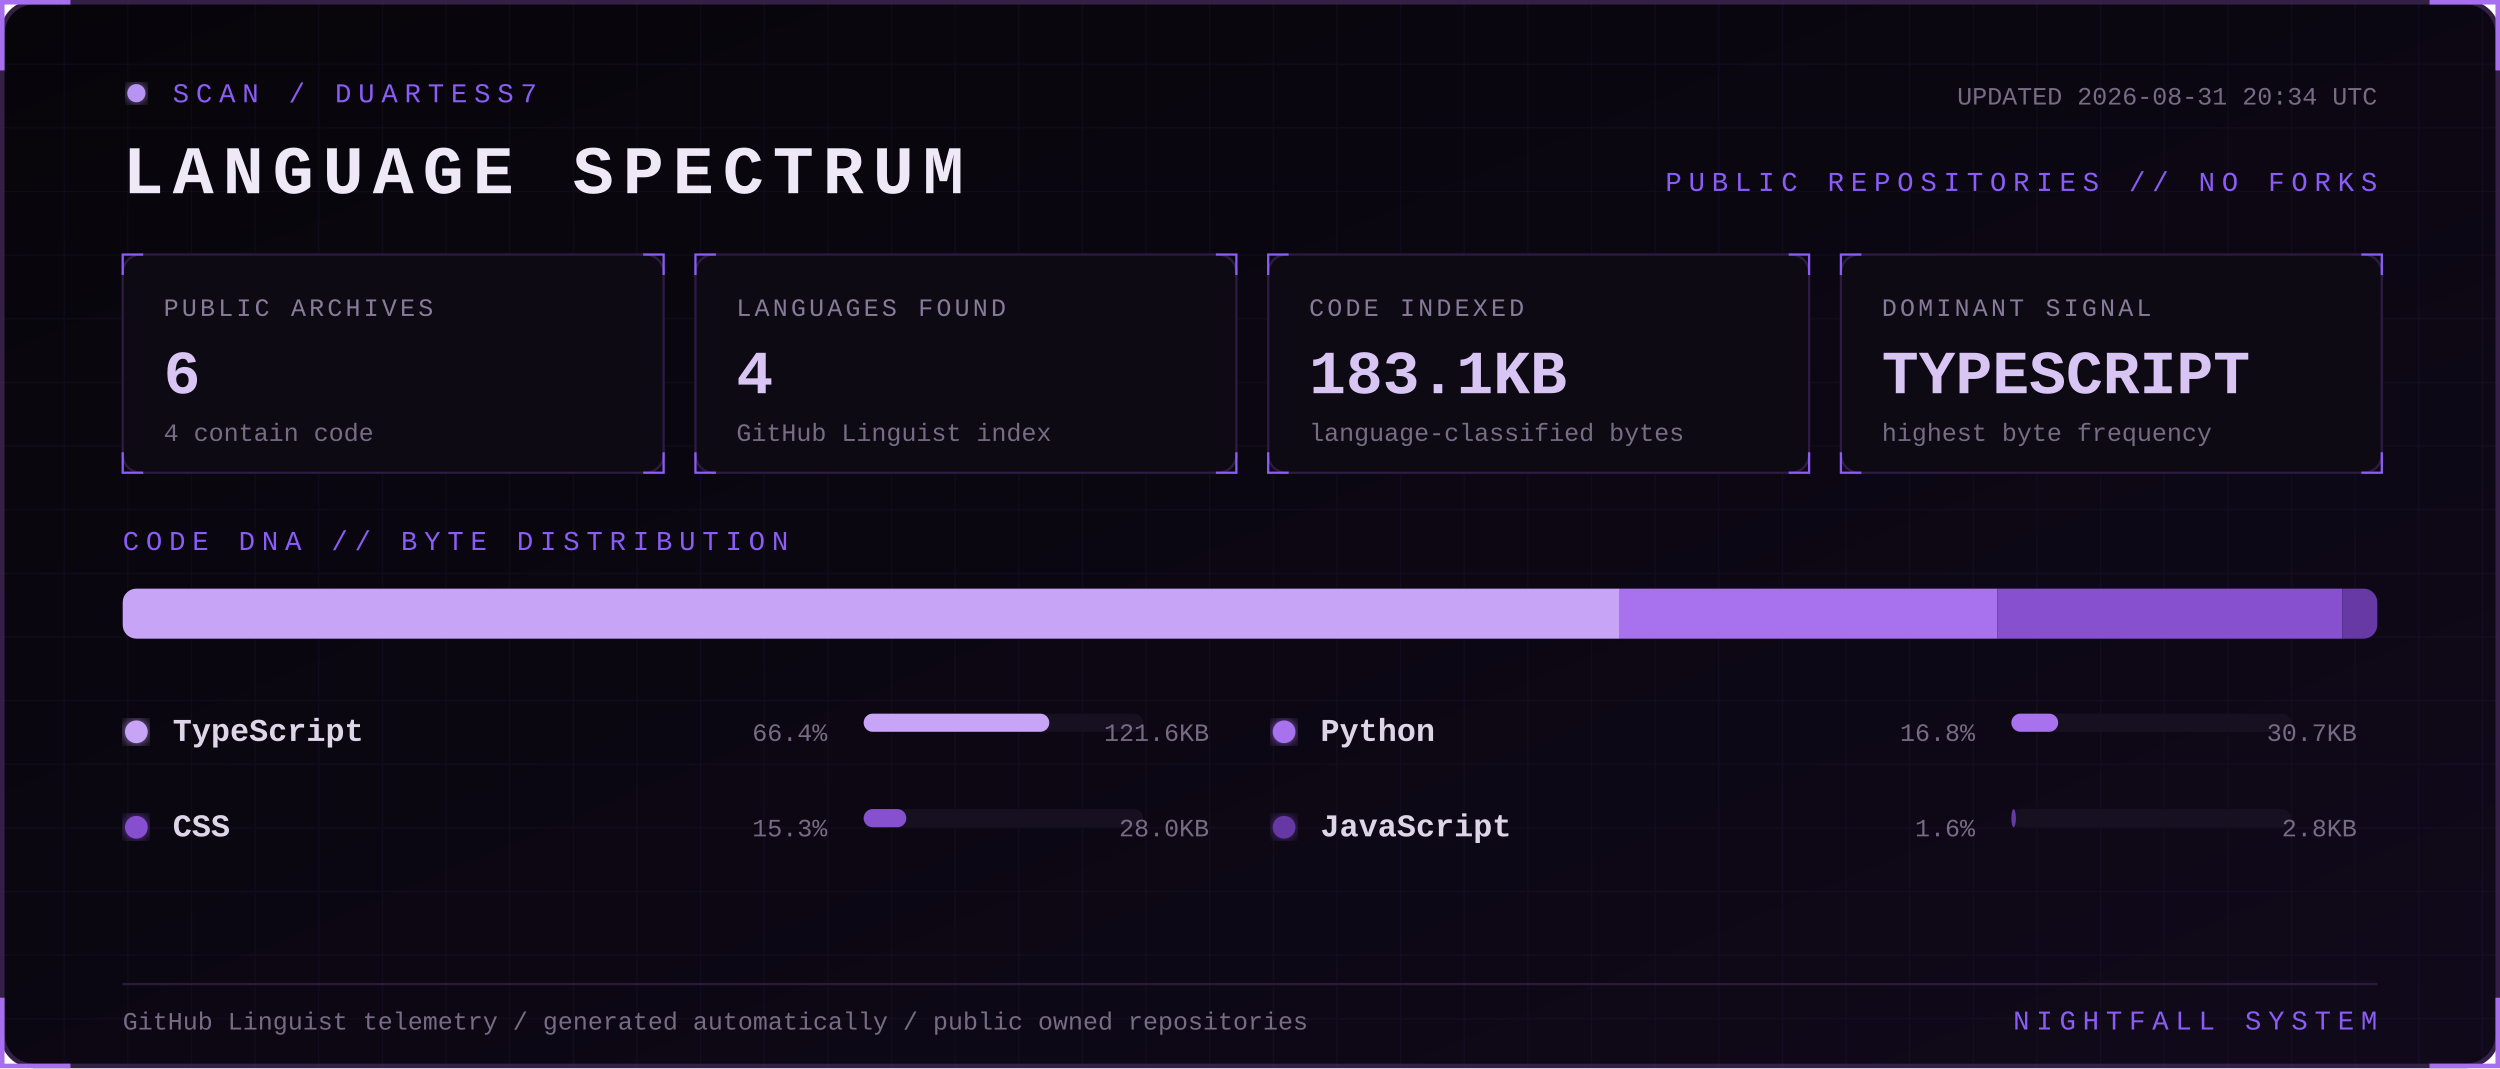
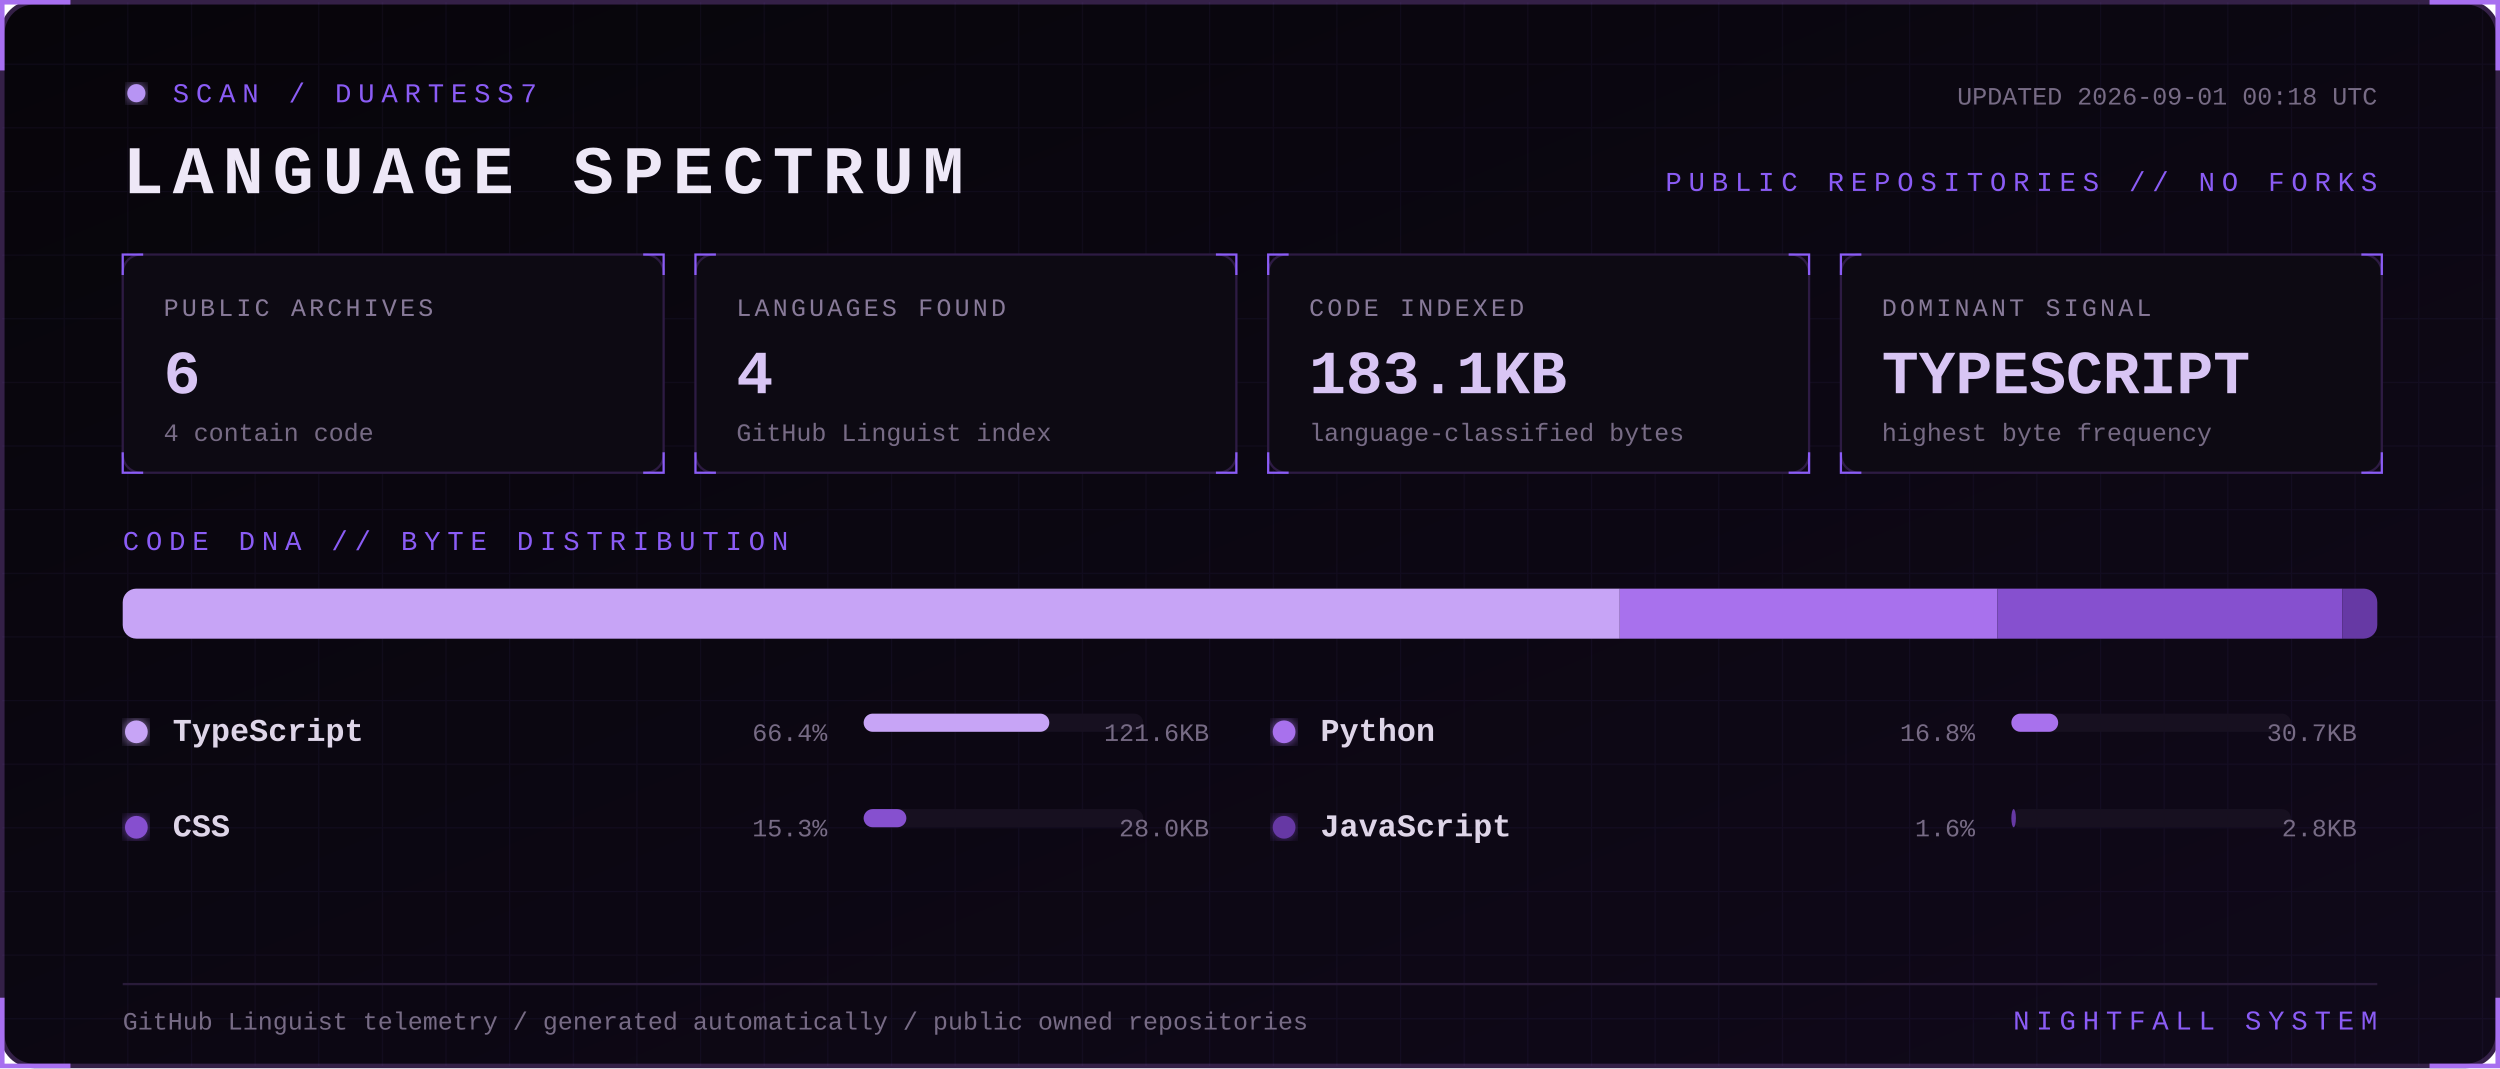
<svg xmlns="http://www.w3.org/2000/svg" width="1100" height="470" viewBox="0 0 1100 470" role="img" aria-labelledby="title desc">
  <defs>
    <linearGradient id="bg" x1="0" y1="0" x2="1" y2="1">
      <stop stop-color="#07050a" />
      <stop offset="1" stop-color="#10091a" />
    </linearGradient>
    <filter id="glow">
      <feGaussianBlur stdDeviation="3" result="b" />
      <feMerge>
        <feMergeNode in="b" />
        <feMergeNode in="SourceGraphic" />
      </feMerge>
    </filter>
    <pattern id="grid" width="28" height="28" patternUnits="userSpaceOnUse">
      <path d="M28 0H0V28" fill="none" stroke="#8b5cf6" stroke-opacity=".055" />
    </pattern>
    <style>
      text { font-family: Consolas, 'Courier New', monospace; }
      .kicker { fill:#8b5cf6; font-size:12px; letter-spacing:3px; }
      .title { fill:#eee8f7; font-size:30px; font-weight:700; letter-spacing:4px; }
      .label { fill:#887a99; font-size:11px; letter-spacing:1.4px; }
      .value { fill:#d8c5f4; font-size:27px; font-weight:700; }
      .detail,.pct { fill:#776b85; font-size:11px; }
      .lang { fill:#ded5e8; font-size:14px; font-weight:700; }
      .blink { animation:blink 1.6s step-end infinite; }
      @keyframes blink { 50% { opacity:.25 } }
    </style>
  </defs>
  <rect x="1" y="1" width="1098" height="468" rx="14" fill="url(#bg)" stroke="#342047" stroke-width="2" />
  <rect x="1" y="1" width="1098" height="468" rx="14" fill="url(#grid)" />
  <path d="M31 1H1v30 M1069 1h30v30 M1099 439v30h-30 M31 469H1v-30" stroke="#a76ff0" stroke-width="2" fill="none" />
  <g transform="translate(54 36)">
    <circle cx="6" cy="5" r="4" fill="#b794f4" filter="url(#glow)" class="blink" />
    <text x="22" y="9" class="kicker">SCAN / DUARTESS7</text>
    <text y="49" class="title">LANGUAGE SPECTRUM</text>
-     <text x="992" y="10" text-anchor="end" class="detail">UPDATED 2026-08-31 20:34 UTC</text>
+     <text x="992" y="10" text-anchor="end" class="detail">UPDATED 2026-09-01 00:18 UTC</text>
    <text x="992" y="48" text-anchor="end" class="kicker">PUBLIC REPOSITORIES // NO FORKS</text>
  </g>
  <g transform="translate(54 112)">
    <rect width="238" height="96" rx="8" fill="#0d0a13" stroke="#2d1b43" />
    <path d="M0 9V0h9 M229 0h9v9 M238 87v9h-9 M9 96H0v-9" stroke="#8b5cf6" fill="none" />
    <text x="18" y="27" class="label">PUBLIC ARCHIVES</text>
    <text x="18" y="61" class="value">6</text>
    <text x="18" y="82" class="detail">4 contain code</text>
  </g>
  <g transform="translate(306 112)">
    <rect width="238" height="96" rx="8" fill="#0d0a13" stroke="#2d1b43" />
    <path d="M0 9V0h9 M229 0h9v9 M238 87v9h-9 M9 96H0v-9" stroke="#8b5cf6" fill="none" />
    <text x="18" y="27" class="label">LANGUAGES FOUND</text>
    <text x="18" y="61" class="value">4</text>
    <text x="18" y="82" class="detail">GitHub Linguist index</text>
  </g>
  <g transform="translate(558 112)">
    <rect width="238" height="96" rx="8" fill="#0d0a13" stroke="#2d1b43" />
    <path d="M0 9V0h9 M229 0h9v9 M238 87v9h-9 M9 96H0v-9" stroke="#8b5cf6" fill="none" />
    <text x="18" y="27" class="label">CODE INDEXED</text>
    <text x="18" y="61" class="value">183.1KB</text>
    <text x="18" y="82" class="detail">language-classified bytes</text>
  </g>
  <g transform="translate(810 112)">
    <rect width="238" height="96" rx="8" fill="#0d0a13" stroke="#2d1b43" />
    <path d="M0 9V0h9 M229 0h9v9 M238 87v9h-9 M9 96H0v-9" stroke="#8b5cf6" fill="none" />
    <text x="18" y="27" class="label">DOMINANT SIGNAL</text>
    <text x="18" y="61" class="value">TYPESCRIPT</text>
    <text x="18" y="82" class="detail">highest byte frequency</text>
  </g>
  <text x="54" y="242" class="kicker">CODE DNA // BYTE DISTRIBUTION</text>
  <rect x="54" y="259" width="992" height="22" rx="6" fill="#171020" />
  <clipPath id="bar">
    <rect x="54" y="259" width="992" height="22" rx="6" />
  </clipPath>
  <g clip-path="url(#bar)">
    <rect x="54.0" y="259" width="658.7" height="22" fill="#c7a4f6" />
    <rect x="712.7" y="259" width="166.2" height="22" fill="#a871ed" />
    <rect x="878.9" y="259" width="151.7" height="22" fill="#8650cf" />
    <rect x="1030.6" y="259" width="15.4" height="22" fill="#6639a4" />
  </g>
  <g transform="translate(54 326)">
    <circle cx="6" cy="-4" r="5" fill="#c7a4f6" filter="url(#glow)" />
    <text x="22" class="lang">TypeScript</text>
    <text x="310" text-anchor="end" class="pct">66.4%</text>
    <rect x="326" y="-12" width="123" height="8" rx="4" fill="#171020" />
    <rect x="326" y="-12" width="81.7" height="8" rx="4" fill="#c7a4f6" />
    <text x="478" text-anchor="end" class="detail">121.6KB</text>
  </g>
  <g transform="translate(559 326)">
    <circle cx="6" cy="-4" r="5" fill="#a871ed" filter="url(#glow)" />
    <text x="22" class="lang">Python</text>
    <text x="310" text-anchor="end" class="pct">16.8%</text>
    <rect x="326" y="-12" width="123" height="8" rx="4" fill="#171020" />
    <rect x="326" y="-12" width="20.6" height="8" rx="4" fill="#a871ed" />
    <text x="478" text-anchor="end" class="detail">30.7KB</text>
  </g>
  <g transform="translate(54 368)">
    <circle cx="6" cy="-4" r="5" fill="#8650cf" filter="url(#glow)" />
    <text x="22" class="lang">CSS</text>
    <text x="310" text-anchor="end" class="pct">15.3%</text>
    <rect x="326" y="-12" width="123" height="8" rx="4" fill="#171020" />
    <rect x="326" y="-12" width="18.8" height="8" rx="4" fill="#8650cf" />
    <text x="478" text-anchor="end" class="detail">28.0KB</text>
  </g>
  <g transform="translate(559 368)">
    <circle cx="6" cy="-4" r="5" fill="#6639a4" filter="url(#glow)" />
    <text x="22" class="lang">JavaScript</text>
    <text x="310" text-anchor="end" class="pct">1.6%</text>
    <rect x="326" y="-12" width="123" height="8" rx="4" fill="#171020" />
    <rect x="326" y="-12" width="2.0" height="8" rx="4" fill="#6639a4" />
    <text x="478" text-anchor="end" class="detail">2.8KB</text>
  </g>
  <path d="M54 433H1046" stroke="#291b39" />
  <text x="54" y="453" class="detail">GitHub Linguist telemetry / generated automatically / public owned repositories</text>
  <text x="1046" y="453" text-anchor="end" class="kicker">NIGHTFALL SYSTEM</text>
</svg>
